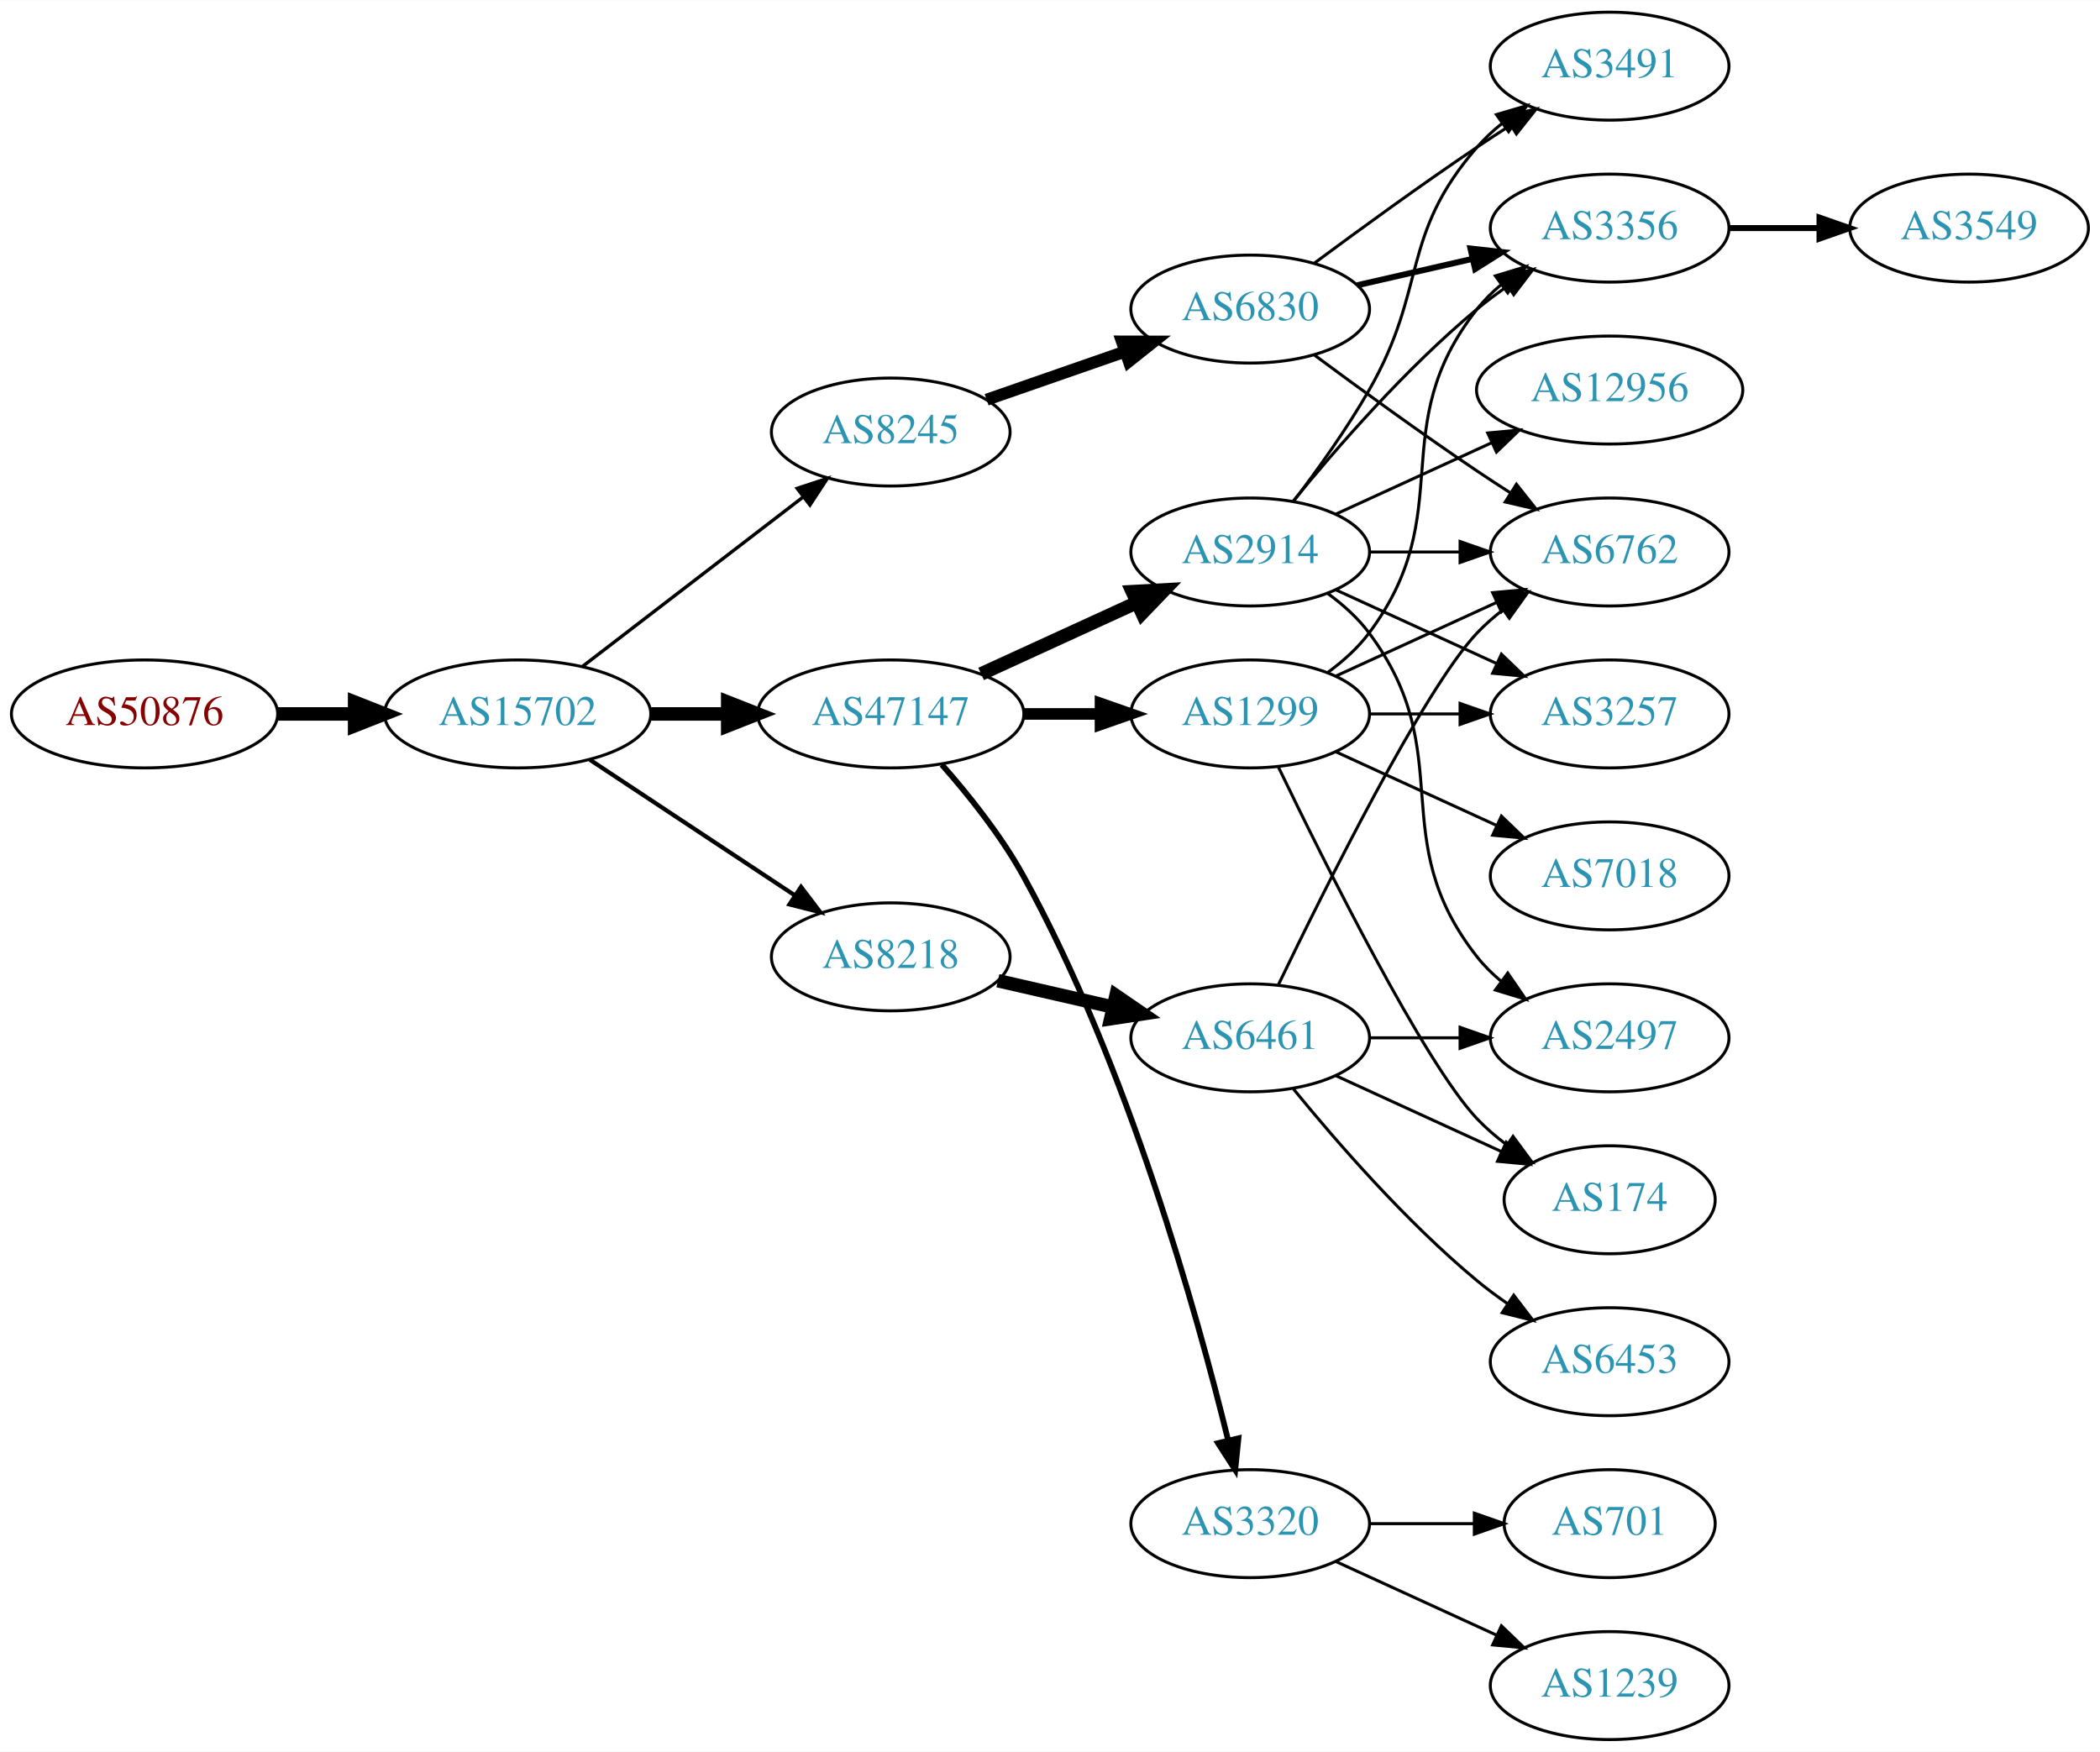
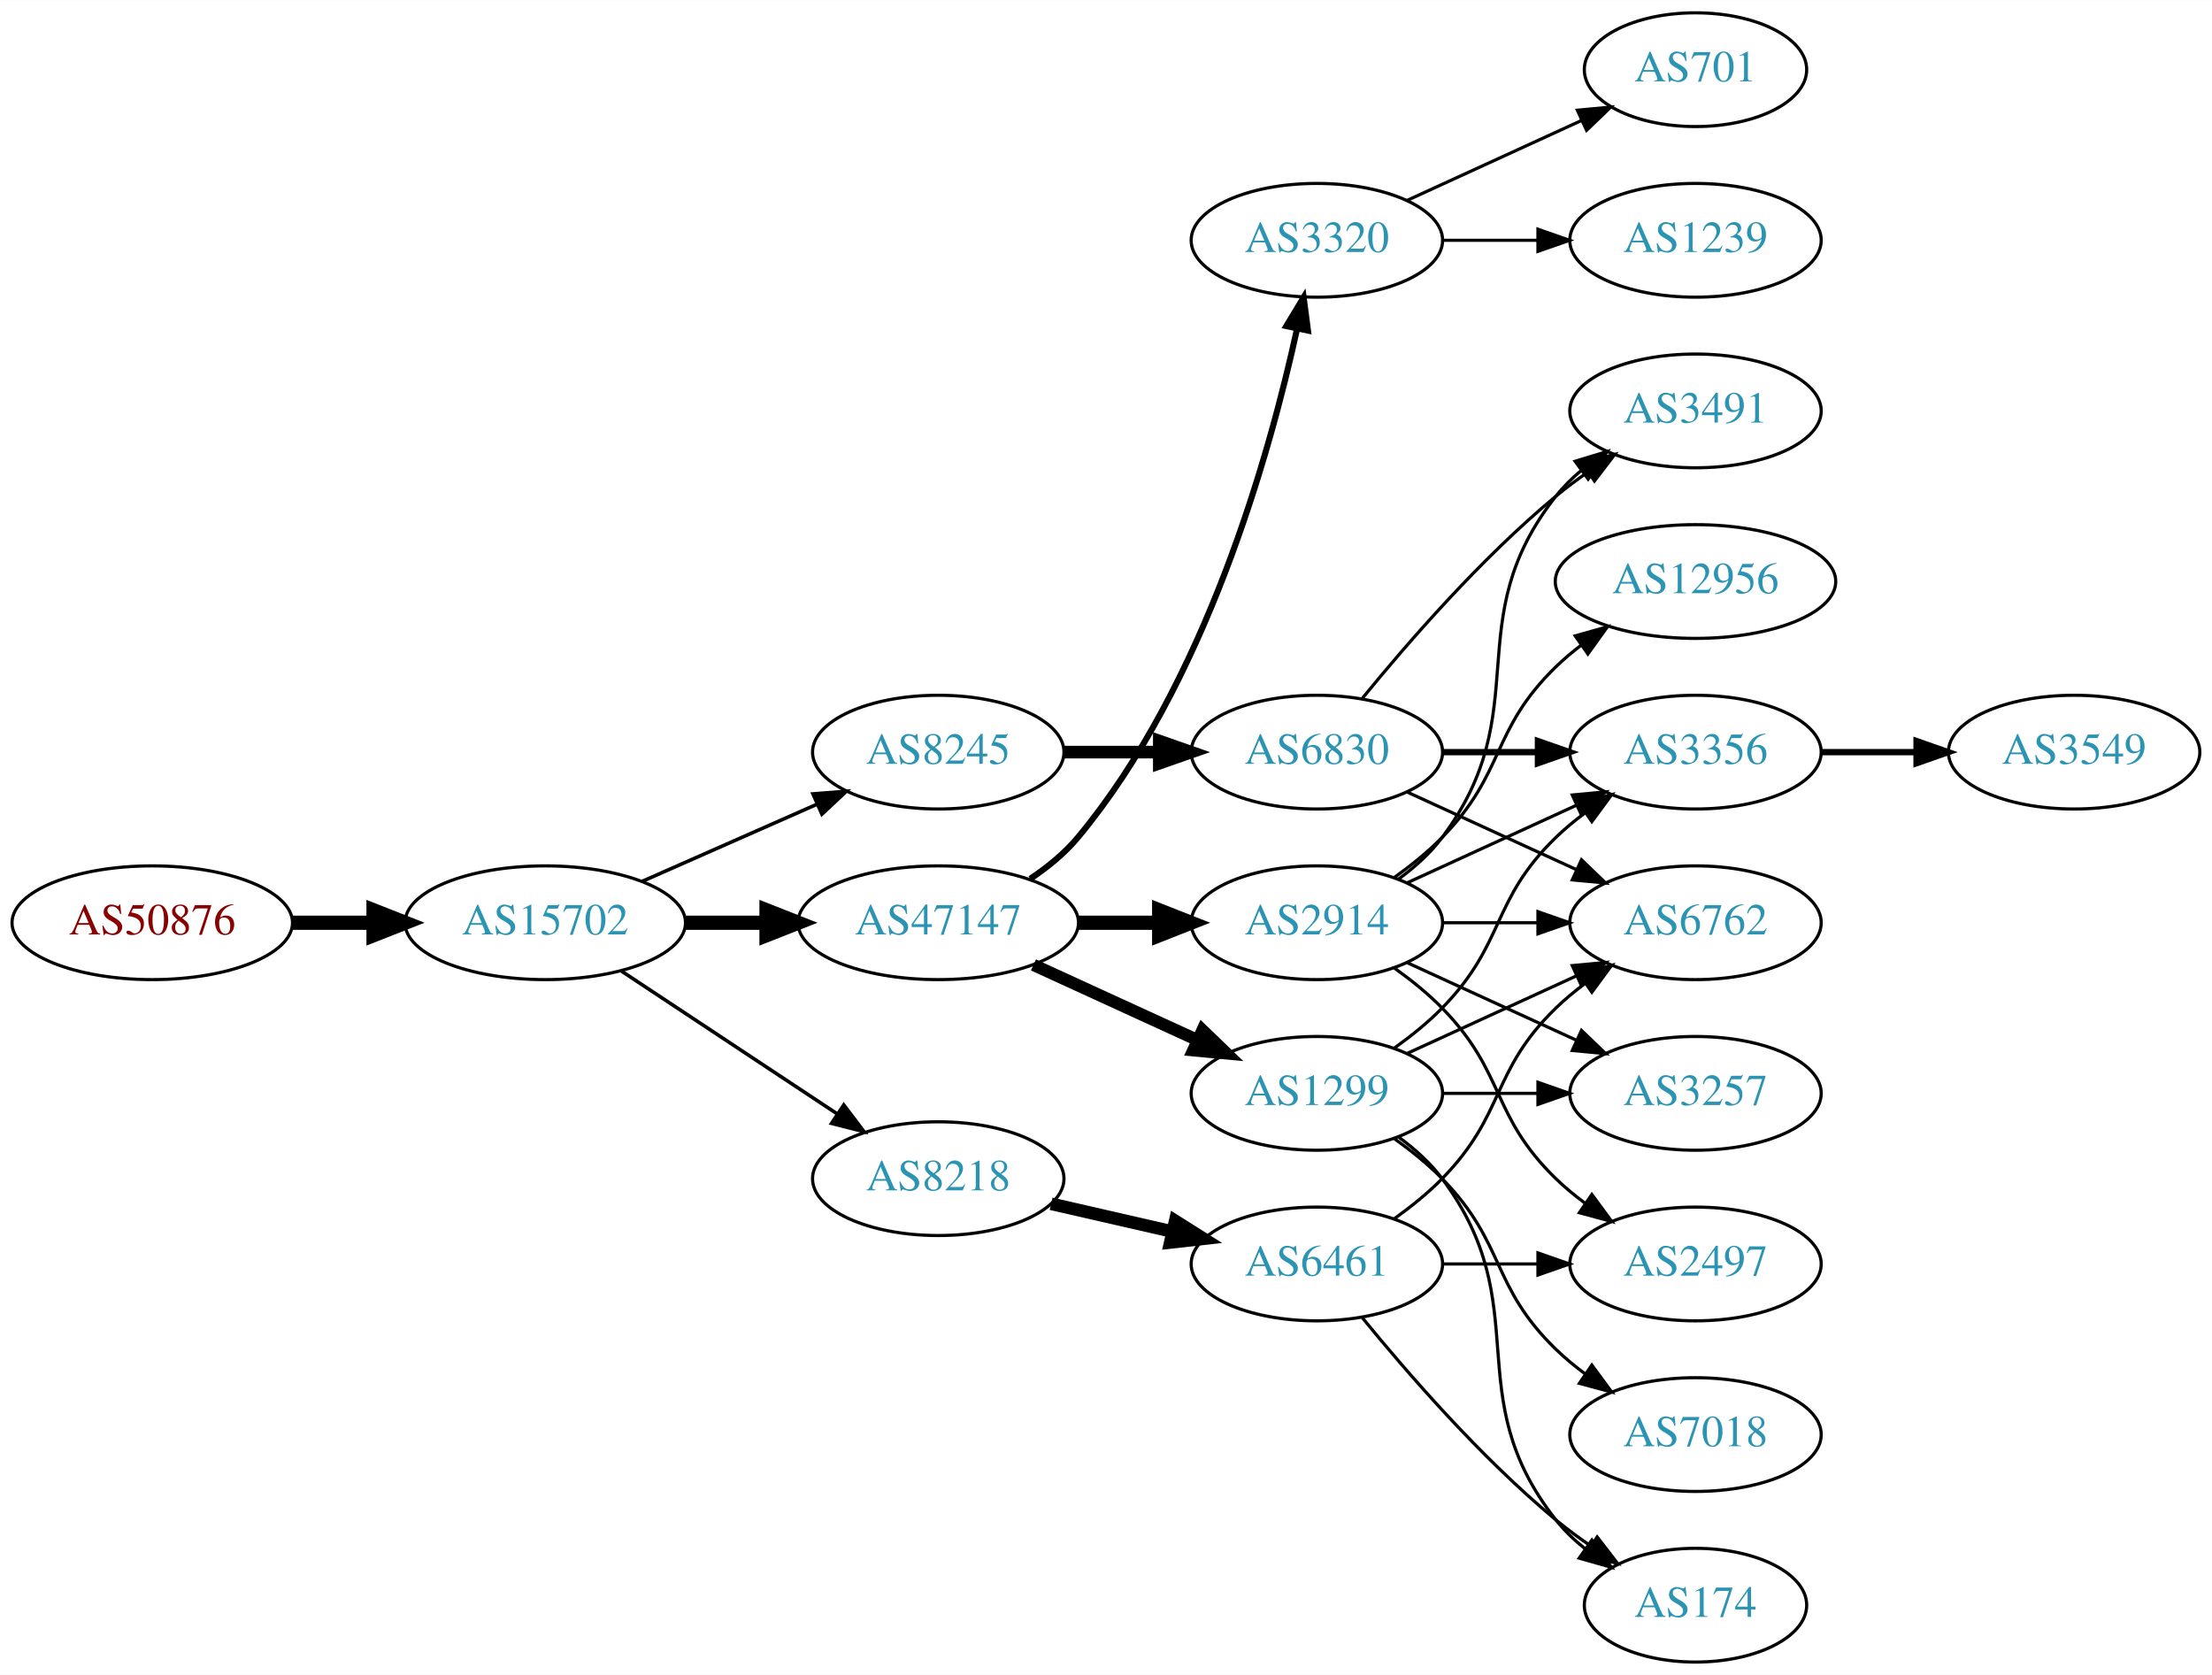
- <svg xmlns="http://www.w3.org/2000/svg" xmlns:xlink="http://www.w3.org/1999/xlink" width="700pt" height="584pt" viewBox="0.00 0.00 700.15 584.00">
-   <g id="graph0" class="graph" transform="scale(1 1) rotate(0) translate(4 580)">
-     <polygon fill="white" stroke="none" points="-4,4 -4,-580 696.155,-580 696.155,4 -4,4" />
+ <svg xmlns="http://www.w3.org/2000/svg" xmlns:xlink="http://www.w3.org/1999/xlink" width="700pt" height="530pt" viewBox="0.00 0.00 700.15 530.00">
+   <g id="graph0" class="graph" transform="scale(1 1) rotate(0) translate(4 526)">
+     <polygon fill="white" stroke="none" points="-4,4 -4,-526 696.155,-526 696.155,4 -4,4" />
    <g id="node1" class="node">
      <g id="a_node1">
        <a xlink:href="/asn/50876" xlink:title="AS50876 ~ Kopernikus IT Systems GmbH [AT]">
-           <ellipse fill="#ffffff" stroke="black" cx="44.196" cy="-342" rx="44.393" ry="18" />
-           <text text-anchor="middle" x="44.196" y="-338.3" font-family="Times,serif" font-size="14.00" fill="#880000">AS50876</text>
+           <ellipse fill="#ffffff" stroke="black" cx="44.196" cy="-234" rx="44.393" ry="18" />
+           <text text-anchor="middle" x="44.196" y="-230.3" font-family="Times,serif" font-size="14.00" fill="#880000">AS50876</text>
        </a>
      </g>
    </g>
    <g id="node2" class="node">
      <g id="a_node2">
        <a xlink:href="/asn/15702" xlink:title="AS15702 ~ Onstage Online GmbH [AT]">
-           <ellipse fill="#ffffff" stroke="black" cx="168.588" cy="-342" rx="44.393" ry="18" />
-           <text text-anchor="middle" x="168.588" y="-338.3" font-family="Times,serif" font-size="14.00" fill="#2c94b3">AS15702</text>
+           <ellipse fill="#ffffff" stroke="black" cx="168.588" cy="-234" rx="44.393" ry="18" />
+           <text text-anchor="middle" x="168.588" y="-230.3" font-family="Times,serif" font-size="14.00" fill="#2c94b3">AS15702</text>
        </a>
      </g>
    </g>
    <g id="edge1" class="edge">
-       <path fill="none" stroke="black" stroke-width="4.5" d="M88.692,-342C96.898,-342 105.569,-342 114.041,-342" />
-       <polygon fill="black" stroke="black" stroke-width="4.5" points="114.233,-345.938 124.233,-342 114.233,-338.063 114.233,-345.938" />
+       <path fill="none" stroke="black" stroke-width="4.5" d="M88.692,-234C96.898,-234 105.569,-234 114.041,-234" />
+       <polygon fill="black" stroke="black" stroke-width="4.5" points="114.233,-237.938 124.233,-234 114.233,-230.063 114.233,-237.938" />
    </g>
    <g id="node3" class="node">
      <g id="a_node3">
        <a xlink:href="/asn/47147" xlink:title="AS47147 ~ ANEXIA Internetdienstleistungs GmbH [AT]">
-           <ellipse fill="#ffffff" stroke="black" cx="292.98" cy="-342" rx="44.393" ry="18" />
-           <text text-anchor="middle" x="292.98" y="-338.3" font-family="Times,serif" font-size="14.00" fill="#2c94b3">AS47147</text>
+           <ellipse fill="#ffffff" stroke="black" cx="292.98" cy="-234" rx="44.393" ry="18" />
+           <text text-anchor="middle" x="292.98" y="-230.3" font-family="Times,serif" font-size="14.00" fill="#2c94b3">AS47147</text>
        </a>
      </g>
    </g>
    <g id="edge2" class="edge">
-       <path fill="none" stroke="black" stroke-width="4.5" d="M213.084,-342C221.29,-342 229.961,-342 238.434,-342" />
-       <polygon fill="black" stroke="black" stroke-width="4.5" points="238.625,-345.938 248.625,-342 238.625,-338.063 238.625,-345.938" />
+       <path fill="none" stroke="black" stroke-width="4.5" d="M213.084,-234C221.29,-234 229.961,-234 238.434,-234" />
+       <polygon fill="black" stroke="black" stroke-width="4.5" points="238.625,-237.938 248.625,-234 238.625,-230.063 238.625,-237.938" />
    </g>
    <g id="node4" class="node">
      <g id="a_node4">
-         <a xlink:href="/asn/8245" xlink:title="AS8245 ~ Video-Broadcast GmbH [AT]">
-           <ellipse fill="#ffffff" stroke="black" cx="292.98" cy="-436" rx="39.794" ry="18" />
-           <text text-anchor="middle" x="292.98" y="-432.3" font-family="Times,serif" font-size="14.00" fill="#2c94b3">AS8245</text>
+         <a xlink:href="/asn/8218" xlink:title="AS8218 ~ legacy Neotelecoms [FR]">
+           <ellipse fill="#ffffff" stroke="black" cx="292.98" cy="-153" rx="39.794" ry="18" />
+           <text text-anchor="middle" x="292.98" y="-149.3" font-family="Times,serif" font-size="14.00" fill="#2c94b3">AS8218</text>
        </a>
      </g>
    </g>
    <g id="edge3" class="edge">
-       <path fill="none" stroke="black" stroke-width="1.125" d="M190.074,-357.733C210.228,-373.212 241.164,-396.972 263.665,-414.253" />
-       <polygon fill="black" stroke="black" stroke-width="1.125" points="261.772,-417.213 271.835,-420.528 266.036,-411.661 261.772,-417.213" />
+       <path fill="none" stroke="black" stroke-width="1.125" d="M192.609,-218.765C211.963,-205.956 239.798,-187.534 261.088,-173.445" />
+       <polygon fill="black" stroke="black" stroke-width="1.125" points="263.069,-176.331 269.476,-167.893 259.205,-170.494 263.069,-176.331" />
    </g>
    <g id="node5" class="node">
      <g id="a_node5">
-         <a xlink:href="/asn/8218" xlink:title="AS8218 ~ legacy Neotelecoms [FR]">
-           <ellipse fill="#ffffff" stroke="black" cx="292.98" cy="-261" rx="39.794" ry="18" />
-           <text text-anchor="middle" x="292.98" y="-257.3" font-family="Times,serif" font-size="14.00" fill="#2c94b3">AS8218</text>
+         <a xlink:href="/asn/8245" xlink:title="AS8245 ~ Video-Broadcast GmbH [AT]">
+           <ellipse fill="#ffffff" stroke="black" cx="292.98" cy="-288" rx="39.794" ry="18" />
+           <text text-anchor="middle" x="292.98" y="-284.3" font-family="Times,serif" font-size="14.00" fill="#2c94b3">AS8245</text>
        </a>
      </g>
    </g>
    <g id="edge4" class="edge">
-       <path fill="none" stroke="black" stroke-width="1.406" d="M192.609,-326.765C211.963,-313.956 239.798,-295.534 261.088,-281.445" />
-       <polygon fill="black" stroke="black" stroke-width="1.406" points="263.069,-284.331 269.476,-275.893 259.205,-278.494 263.069,-284.331" />
+       <path fill="none" stroke="black" stroke-width="1.125" d="M199.216,-247.072C215.81,-254.393 236.67,-263.597 254.403,-271.421" />
+       <polygon fill="black" stroke="black" stroke-width="1.125" points="253.325,-274.77 263.887,-275.605 256.151,-268.366 253.325,-274.77" />
    </g>
    <g id="node6" class="node">
      <g id="a_node6">
-         <a xlink:href="/asn/2914" xlink:title="AS2914 ~ NTT America, Inc. [US]">
-           <ellipse fill="#ffffff" stroke="black" cx="412.823" cy="-396" rx="39.794" ry="18" />
-           <text text-anchor="middle" x="412.823" y="-392.3" font-family="Times,serif" font-size="14.00" fill="#2c94b3">AS2914</text>
+         <a xlink:href="/asn/1299" xlink:title="AS1299 ~ Telia Carrier [EU]">
+           <ellipse fill="#ffffff" stroke="black" cx="412.823" cy="-180" rx="39.794" ry="18" />
+           <text text-anchor="middle" x="412.823" y="-176.3" font-family="Times,serif" font-size="14.00" fill="#2c94b3">AS1299</text>
        </a>
      </g>
    </g>
    <g id="edge5" class="edge">
-       <path fill="none" stroke="black" stroke-width="4.5" d="M323.11,-355.348C338.721,-362.502 358.119,-371.391 374.791,-379.03" />
-       <polygon fill="black" stroke="black" stroke-width="4.5" points="373.512,-382.775 384.243,-383.362 376.792,-375.616 373.512,-382.775" />
+       <path fill="none" stroke="black" stroke-width="3.857" d="M323.11,-220.652C338.721,-213.498 358.119,-204.609 374.791,-196.97" />
+       <polygon fill="black" stroke="black" stroke-width="3.857" points="376.61,-199.986 384.243,-192.638 373.694,-193.622 376.61,-199.986" />
    </g>
    <g id="node7" class="node">
      <g id="a_node7">
-         <a xlink:href="/asn/3320" xlink:title="AS3320 ~ DTAG [DE]">
-           <ellipse fill="#ffffff" stroke="black" cx="412.823" cy="-72" rx="39.794" ry="18" />
-           <text text-anchor="middle" x="412.823" y="-68.3" font-family="Times,serif" font-size="14.00" fill="#2c94b3">AS3320</text>
+         <a xlink:href="/asn/2914" xlink:title="AS2914 ~ NTT America, Inc. [US]">
+           <ellipse fill="#ffffff" stroke="black" cx="412.823" cy="-234" rx="39.794" ry="18" />
+           <text text-anchor="middle" x="412.823" y="-230.3" font-family="Times,serif" font-size="14.00" fill="#2c94b3">AS2914</text>
        </a>
      </g>
    </g>
    <g id="edge6" class="edge">
-       <path fill="none" stroke="black" stroke-width="1.929" d="M310.015,-325.094C318.96,-314.958 329.759,-301.458 337.176,-288 372.045,-224.734 395.073,-142.201 405.466,-99.809" />
-       <polygon fill="black" stroke="black" stroke-width="1.929" points="408.906,-100.473 407.836,-89.932 402.099,-98.84 408.906,-100.473" />
+       <path fill="none" stroke="black" stroke-width="4.5" d="M337.191,-234C345.504,-234 354.267,-234 362.749,-234" />
+       <polygon fill="black" stroke="black" stroke-width="4.5" points="362.908,-237.938 372.908,-234 362.908,-230.063 362.908,-237.938" />
    </g>
    <g id="node8" class="node">
      <g id="a_node8">
-         <a xlink:href="/asn/1299" xlink:title="AS1299 ~ Telia Carrier [EU]">
-           <ellipse fill="#ffffff" stroke="black" cx="412.823" cy="-342" rx="39.794" ry="18" />
-           <text text-anchor="middle" x="412.823" y="-338.3" font-family="Times,serif" font-size="14.00" fill="#2c94b3">AS1299</text>
+         <a xlink:href="/asn/3320" xlink:title="AS3320 ~ DTAG [DE]">
+           <ellipse fill="#ffffff" stroke="black" cx="412.823" cy="-450" rx="39.794" ry="18" />
+           <text text-anchor="middle" x="412.823" y="-446.3" font-family="Times,serif" font-size="14.00" fill="#2c94b3">AS3320</text>
        </a>
      </g>
    </g>
    <g id="edge7" class="edge">
-       <path fill="none" stroke="black" stroke-width="3.857" d="M337.191,-342C345.504,-342 354.267,-342 362.749,-342" />
-       <polygon fill="black" stroke="black" stroke-width="3.857" points="362.908,-345.5 372.908,-342 362.908,-338.5 362.908,-345.5" />
+       <path fill="none" stroke="black" stroke-width="1.929" d="M322.087,-247.909C327.614,-251.592 332.99,-255.97 337.176,-261 377.49,-309.434 397.888,-382.293 406.536,-421.913" />
+       <polygon fill="black" stroke="black" stroke-width="1.929" points="403.156,-422.852 408.624,-431.927 410.009,-421.423 403.156,-422.852" />
+     </g>
+     <g id="node17" class="node">
+       <g id="a_node17">
+         <a xlink:href="/asn/6461" xlink:title="AS6461 ~ Zayo Bandwidth [US]">
+           <ellipse fill="#ffffff" stroke="black" cx="412.823" cy="-126" rx="39.794" ry="18" />
+           <text text-anchor="middle" x="412.823" y="-122.3" font-family="Times,serif" font-size="14.00" fill="#2c94b3">AS6461</text>
+         </a>
+       </g>
+     </g>
+     <g id="edge19" class="edge">
+       <path fill="none" stroke="black" stroke-width="4" d="M328.7,-145.045C340.7,-142.296 354.32,-139.175 367.013,-136.267" />
+       <polygon fill="black" stroke="black" stroke-width="4" points="367.979,-139.636 376.945,-133.991 366.415,-132.813 367.979,-139.636" />
+     </g>
+     <g id="node18" class="node">
+       <g id="a_node18">
+         <a xlink:href="/asn/6830" xlink:title="AS6830 ~ LGI-UPC [AT]">
+           <ellipse fill="#ffffff" stroke="black" cx="412.823" cy="-288" rx="39.794" ry="18" />
+           <text text-anchor="middle" x="412.823" y="-284.3" font-family="Times,serif" font-size="14.00" fill="#2c94b3">AS6830</text>
+         </a>
+       </g>
+     </g>
+     <g id="edge23" class="edge">
+       <path fill="none" stroke="black" stroke-width="4" d="M332.893,-288C342.446,-288 352.796,-288 362.759,-288" />
+       <polygon fill="black" stroke="black" stroke-width="4" points="362.951,-291.5 372.951,-288 362.951,-284.5 362.951,-291.5" />
    </g>
    <g id="node9" class="node">
      <g id="a_node9">
-         <a xlink:href="/asn/6830" xlink:title="AS6830 ~ LGI-UPC [AT]">
-           <ellipse fill="#ffffff" stroke="black" cx="412.823" cy="-477" rx="39.794" ry="18" />
-           <text text-anchor="middle" x="412.823" y="-473.3" font-family="Times,serif" font-size="14.00" fill="#2c94b3">AS6830</text>
-         </a>
-       </g>
+         <a xlink:href="/asn/6762" xlink:title="AS6762 ~ TELECOM ITALIA SPARKLE S.p.A. [IT]">
+           <ellipse fill="#ffffff" stroke="black" cx="532.666" cy="-234" rx="39.794" ry="18" />
+           <text text-anchor="middle" x="532.666" y="-230.3" font-family="Times,serif" font-size="14.00" fill="#2c94b3">AS6762</text>
+         </a>
+       </g>
+     </g>
+     <g id="edge17" class="edge">
+       <path fill="none" stroke="black" d="M441.452,-192.661C457.409,-199.973 477.679,-209.261 494.962,-217.181" />
+       <polygon fill="black" stroke="black" points="493.661,-220.435 504.21,-221.419 496.577,-214.071 493.661,-220.435" />
+     </g>
+     <g id="node10" class="node">
+       <g id="a_node10">
+         <a xlink:href="/asn/3257" xlink:title="AS3257 ~ GTT [DE]">
+           <ellipse fill="#ffffff" stroke="black" cx="532.666" cy="-180" rx="39.794" ry="18" />
+           <text text-anchor="middle" x="532.666" y="-176.3" font-family="Times,serif" font-size="14.00" fill="#2c94b3">AS3257</text>
+         </a>
+       </g>
+     </g>
+     <g id="edge16" class="edge">
+       <path fill="none" stroke="black" d="M452.736,-180C462.289,-180 472.639,-180 482.601,-180" />
+       <polygon fill="black" stroke="black" points="482.794,-183.5 492.794,-180 482.794,-176.5 482.794,-183.5" />
+     </g>
+     <g id="node12" class="node">
+       <g id="a_node12">
+         <a xlink:href="/asn/3356" xlink:title="AS3356 ~ Level 3 Parent, LLC [US]">
+           <ellipse fill="#ffffff" stroke="black" cx="532.666" cy="-288" rx="39.794" ry="18" />
+           <text text-anchor="middle" x="532.666" y="-284.3" font-family="Times,serif" font-size="14.00" fill="#2c94b3">AS3356</text>
+         </a>
+       </g>
+     </g>
+     <g id="edge14" class="edge">
+       <path fill="none" stroke="black" d="M437.417,-194.389C442.673,-198.148 448.005,-202.437 452.469,-207 472.642,-227.617 467.776,-240.906 488.469,-261 491.315,-263.763 494.488,-266.386 497.789,-268.834" />
+       <polygon fill="black" stroke="black" points="495.905,-271.786 506.136,-274.538 499.854,-266.006 495.905,-271.786" />
+     </g>
+     <g id="node15" class="node">
+       <g id="a_node15">
+         <a xlink:href="/asn/7018" xlink:title="AS7018 ~ AT&amp;T Services, Inc. [US]">
+           <ellipse fill="#ffffff" stroke="black" cx="532.666" cy="-72" rx="39.794" ry="18" />
+           <text text-anchor="middle" x="532.666" y="-68.3" font-family="Times,serif" font-size="14.00" fill="#2c94b3">AS7018</text>
+         </a>
+       </g>
+     </g>
+     <g id="edge15" class="edge">
+       <path fill="none" stroke="black" d="M437.417,-165.611C442.673,-161.852 448.005,-157.563 452.469,-153 472.642,-132.383 467.776,-119.094 488.469,-99 491.315,-96.237 494.488,-93.614 497.789,-91.166" />
+       <polygon fill="black" stroke="black" points="499.854,-93.993 506.136,-85.462 495.905,-88.214 499.854,-93.993" />
+     </g>
+     <g id="node16" class="node">
+       <g id="a_node16">
+         <a xlink:href="/asn/174" xlink:title="AS174 ~ Cogent Communications [US]">
+           <ellipse fill="#ffffff" stroke="black" cx="532.666" cy="-18" rx="35.194" ry="18" />
+           <text text-anchor="middle" x="532.666" y="-14.3" font-family="Times,serif" font-size="14.00" fill="#2c94b3">AS174</text>
+         </a>
+       </g>
+     </g>
+     <g id="edge18" class="edge">
+       <path fill="none" stroke="black" d="M438.754,-166.118C443.83,-162.389 448.748,-157.984 452.469,-153 482.741,-112.458 457.171,-84.754 488.469,-45 491.116,-41.639 494.305,-38.584 497.736,-35.839" />
+       <polygon fill="black" stroke="black" points="499.874,-38.614 506.043,-30 495.849,-32.887 499.874,-38.614" />
    </g>
    <g id="edge8" class="edge">
-       <path fill="none" stroke="black" stroke-width="4" d="M324.942,-446.772C339.039,-451.677 355.915,-457.548 371.029,-462.807" />
-       <polygon fill="black" stroke="black" stroke-width="4" points="370.064,-466.177 380.659,-466.157 372.364,-459.566 370.064,-466.177" />
+       <path fill="none" stroke="black" d="M452.736,-234C462.289,-234 472.639,-234 482.601,-234" />
+       <polygon fill="black" stroke="black" points="482.794,-237.5 492.794,-234 482.794,-230.5 482.794,-237.5" />
+     </g>
+     <g id="edge9" class="edge">
+       <path fill="none" stroke="black" d="M441.452,-221.339C457.409,-214.027 477.679,-204.739 494.962,-196.819" />
+       <polygon fill="black" stroke="black" points="496.577,-199.929 504.21,-192.581 493.661,-193.565 496.577,-199.929" />
+     </g>
+     <g id="node11" class="node">
+       <g id="a_node11">
+         <a xlink:href="/asn/12956" xlink:title="AS12956 ~ TELXIUS [ES]">
+           <ellipse fill="#ffffff" stroke="black" cx="532.666" cy="-342" rx="44.393" ry="18" />
+           <text text-anchor="middle" x="532.666" y="-338.3" font-family="Times,serif" font-size="14.00" fill="#2c94b3">AS12956</text>
+         </a>
+       </g>
+     </g>
+     <g id="edge10" class="edge">
+       <path fill="none" stroke="black" d="M437.417,-248.389C442.673,-252.148 448.005,-256.437 452.469,-261 472.642,-281.617 467.776,-294.906 488.469,-315 490.956,-317.414 493.693,-319.722 496.546,-321.9" />
+       <polygon fill="black" stroke="black" points="494.584,-324.798 504.782,-327.671 498.601,-319.066 494.584,-324.798" />
+     </g>
+     <g id="edge11" class="edge">
+       <path fill="none" stroke="black" d="M441.452,-246.661C457.409,-253.973 477.679,-263.261 494.962,-271.181" />
+       <polygon fill="black" stroke="black" points="493.661,-274.435 504.21,-275.419 496.577,-268.071 493.661,-274.435" />
+     </g>
+     <g id="node13" class="node">
+       <g id="a_node13">
+         <a xlink:href="/asn/2497" xlink:title="AS2497 ~ Internet Initiative Japan Inc. [JP]">
+           <ellipse fill="#ffffff" stroke="black" cx="532.666" cy="-126" rx="39.794" ry="18" />
+           <text text-anchor="middle" x="532.666" y="-122.3" font-family="Times,serif" font-size="14.00" fill="#2c94b3">AS2497</text>
+         </a>
+       </g>
+     </g>
+     <g id="edge12" class="edge">
+       <path fill="none" stroke="black" d="M437.417,-219.611C442.673,-215.852 448.005,-211.563 452.469,-207 472.642,-186.383 467.776,-173.094 488.469,-153 491.315,-150.237 494.488,-147.614 497.789,-145.166" />
+       <polygon fill="black" stroke="black" points="499.854,-147.994 506.136,-139.462 495.905,-142.214 499.854,-147.994" />
+     </g>
+     <g id="node14" class="node">
+       <g id="a_node14">
+         <a xlink:href="/asn/3491" xlink:title="AS3491 ~ PCCW Global, Inc. [US]">
+           <ellipse fill="#ffffff" stroke="black" cx="532.666" cy="-396" rx="39.794" ry="18" />
+           <text text-anchor="middle" x="532.666" y="-392.3" font-family="Times,serif" font-size="14.00" fill="#2c94b3">AS3491</text>
+         </a>
+       </g>
+     </g>
+     <g id="edge13" class="edge">
+       <path fill="none" stroke="black" d="M438.754,-247.882C443.83,-251.611 448.748,-256.016 452.469,-261 482.741,-301.542 457.171,-329.246 488.469,-369 490.794,-371.953 493.538,-374.67 496.497,-377.147" />
+       <polygon fill="black" stroke="black" points="494.557,-380.064 504.694,-383.145 498.69,-374.415 494.557,-380.064" />
+     </g>
+     <g id="node19" class="node">
+       <g id="a_node19">
+         <a xlink:href="/asn/701" xlink:title="AS701 ~ UUNET [US]">
+           <ellipse fill="#ffffff" stroke="black" cx="532.666" cy="-504" rx="35.194" ry="18" />
+           <text text-anchor="middle" x="532.666" y="-500.3" font-family="Times,serif" font-size="14.00" fill="#2c94b3">AS701</text>
+         </a>
+       </g>
+     </g>
+     <g id="edge27" class="edge">
+       <path fill="none" stroke="black" d="M441.452,-462.661C457.868,-470.183 478.85,-479.798 496.446,-487.861" />
+       <polygon fill="black" stroke="black" points="495.275,-491.174 505.824,-492.158 498.191,-484.811 495.275,-491.174" />
+     </g>
+     <g id="node20" class="node">
+       <g id="a_node20">
+         <a xlink:href="/asn/1239" xlink:title="AS1239 ~ Sprint [US]">
+           <ellipse fill="#ffffff" stroke="black" cx="532.666" cy="-450" rx="39.794" ry="18" />
+           <text text-anchor="middle" x="532.666" y="-446.3" font-family="Times,serif" font-size="14.00" fill="#2c94b3">AS1239</text>
+         </a>
+       </g>
+     </g>
+     <g id="edge28" class="edge">
+       <path fill="none" stroke="black" d="M452.736,-450C462.289,-450 472.639,-450 482.601,-450" />
+       <polygon fill="black" stroke="black" points="482.794,-453.5 492.794,-450 482.794,-446.5 482.794,-453.5" />
    </g>
    <g id="node21" class="node">
      <g id="a_node21">
-         <a xlink:href="/asn/6461" xlink:title="AS6461 ~ Zayo Bandwidth [US]">
-           <ellipse fill="#ffffff" stroke="black" cx="412.823" cy="-234" rx="39.794" ry="18" />
-           <text text-anchor="middle" x="412.823" y="-230.3" font-family="Times,serif" font-size="14.00" fill="#2c94b3">AS6461</text>
-         </a>
-       </g>
+         <a xlink:href="/asn/3549" xlink:title="AS3549 ~ Level 3 Parent, LLC [US]">
+           <ellipse fill="#ffffff" stroke="black" cx="652.508" cy="-288" rx="39.794" ry="18" />
+           <text text-anchor="middle" x="652.508" y="-284.3" font-family="Times,serif" font-size="14.00" fill="#2c94b3">AS3549</text>
+         </a>
+       </g>
+     </g>
+     <g id="edge29" class="edge">
+       <path fill="none" stroke="black" stroke-width="2" d="M572.578,-288C582.131,-288 592.481,-288 602.444,-288" />
+       <polygon fill="black" stroke="black" stroke-width="2" points="602.636,-291.5 612.636,-288 602.636,-284.5 602.636,-291.5" />
+     </g>
+     <g id="edge21" class="edge">
+       <path fill="none" stroke="black" d="M437.417,-140.389C442.673,-144.148 448.005,-148.437 452.469,-153 472.642,-173.617 467.776,-186.906 488.469,-207 491.315,-209.763 494.488,-212.386 497.789,-214.834" />
+       <polygon fill="black" stroke="black" points="495.905,-217.786 506.136,-220.538 499.854,-212.006 495.905,-217.786" />
+     </g>
+     <g id="edge20" class="edge">
+       <path fill="none" stroke="black" d="M452.736,-126C462.289,-126 472.639,-126 482.601,-126" />
+       <polygon fill="black" stroke="black" points="482.794,-129.5 492.794,-126 482.794,-122.5 482.794,-129.5" />
+     </g>
+     <g id="edge22" class="edge">
+       <path fill="none" stroke="black" d="M427.242,-108.935C441.357,-91.625 464.771,-64.655 488.469,-45 491.933,-42.128 495.725,-39.331 499.58,-36.692" />
+       <polygon fill="black" stroke="black" points="501.541,-39.592 508.012,-31.203 497.722,-33.725 501.541,-39.592" />
    </g>
    <g id="edge26" class="edge">
-       <path fill="none" stroke="black" stroke-width="4.5" d="M328.7,-253.045C340.7,-250.296 354.32,-247.175 367.013,-244.267" />
-       <polygon fill="black" stroke="black" stroke-width="4.5" points="368.077,-248.063 376.945,-241.991 366.318,-240.387 368.077,-248.063" />
-     </g>
-     <g id="node10" class="node">
-       <g id="a_node10">
-         <a xlink:href="/asn/6762" xlink:title="AS6762 ~ TELECOM ITALIA SPARKLE S.p.A. [IT]">
-           <ellipse fill="#ffffff" stroke="black" cx="532.666" cy="-396" rx="39.794" ry="18" />
-           <text text-anchor="middle" x="532.666" y="-392.3" font-family="Times,serif" font-size="14.00" fill="#2c94b3">AS6762</text>
-         </a>
-       </g>
-     </g>
-     <g id="edge17" class="edge">
-       <path fill="none" stroke="black" d="M452.736,-396C462.289,-396 472.639,-396 482.601,-396" />
-       <polygon fill="black" stroke="black" points="482.794,-399.5 492.794,-396 482.794,-392.5 482.794,-399.5" />
-     </g>
-     <g id="node11" class="node">
-       <g id="a_node11">
-         <a xlink:href="/asn/3356" xlink:title="AS3356 ~ Level 3 Parent, LLC [US]">
-           <ellipse fill="#ffffff" stroke="black" cx="532.666" cy="-504" rx="39.794" ry="18" />
-           <text text-anchor="middle" x="532.666" y="-500.3" font-family="Times,serif" font-size="14.00" fill="#2c94b3">AS3356</text>
-         </a>
-       </g>
-     </g>
-     <g id="edge13" class="edge">
-       <path fill="none" stroke="black" d="M427.242,-413.065C441.357,-430.375 464.771,-457.345 488.469,-477 491.686,-479.668 495.186,-482.27 498.757,-484.741" />
-       <polygon fill="black" stroke="black" points="496.835,-487.666 507.113,-490.236 500.68,-481.817 496.835,-487.666" />
-     </g>
-     <g id="node12" class="node">
-       <g id="a_node12">
-         <a xlink:href="/asn/3491" xlink:title="AS3491 ~ PCCW Global, Inc. [US]">
-           <ellipse fill="#ffffff" stroke="black" cx="532.666" cy="-558" rx="39.794" ry="18" />
-           <text text-anchor="middle" x="532.666" y="-554.3" font-family="Times,serif" font-size="14.00" fill="#2c94b3">AS3491</text>
-         </a>
-       </g>
-     </g>
-     <g id="edge16" class="edge">
-       <path fill="none" stroke="black" d="M427.284,-412.913C435.177,-423.27 445.027,-436.992 452.469,-450 472.034,-484.194 462.635,-501.258 488.469,-531 490.934,-533.838 493.771,-536.477 496.789,-538.906" />
-       <polygon fill="black" stroke="black" points="494.899,-541.858 505.067,-544.836 498.975,-536.167 494.899,-541.858" />
-     </g>
-     <g id="node13" class="node">
-       <g id="a_node13">
-         <a xlink:href="/asn/12956" xlink:title="AS12956 ~ TELXIUS [ES]">
-           <ellipse fill="#ffffff" stroke="black" cx="532.666" cy="-450" rx="44.393" ry="18" />
-           <text text-anchor="middle" x="532.666" y="-446.3" font-family="Times,serif" font-size="14.00" fill="#2c94b3">AS12956</text>
-         </a>
-       </g>
-     </g>
-     <g id="edge12" class="edge">
-       <path fill="none" stroke="black" d="M441.452,-408.661C456.95,-415.762 476.516,-424.728 493.463,-432.494" />
-       <polygon fill="black" stroke="black" points="492.016,-435.681 502.565,-436.665 494.933,-429.317 492.016,-435.681" />
-     </g>
-     <g id="node14" class="node">
-       <g id="a_node14">
-         <a xlink:href="/asn/3257" xlink:title="AS3257 ~ GTT [DE]">
-           <ellipse fill="#ffffff" stroke="black" cx="532.666" cy="-342" rx="39.794" ry="18" />
-           <text text-anchor="middle" x="532.666" y="-338.3" font-family="Times,serif" font-size="14.00" fill="#2c94b3">AS3257</text>
-         </a>
-       </g>
-     </g>
-     <g id="edge14" class="edge">
-       <path fill="none" stroke="black" d="M441.452,-383.339C457.409,-376.027 477.679,-366.739 494.962,-358.819" />
-       <polygon fill="black" stroke="black" points="496.577,-361.929 504.21,-354.581 493.661,-355.565 496.577,-361.929" />
-     </g>
-     <g id="node15" class="node">
-       <g id="a_node15">
-         <a xlink:href="/asn/2497" xlink:title="AS2497 ~ Internet Initiative Japan Inc. [JP]">
-           <ellipse fill="#ffffff" stroke="black" cx="532.666" cy="-234" rx="39.794" ry="18" />
-           <text text-anchor="middle" x="532.666" y="-230.3" font-family="Times,serif" font-size="14.00" fill="#2c94b3">AS2497</text>
-         </a>
-       </g>
-     </g>
-     <g id="edge15" class="edge">
-       <path fill="none" stroke="black" d="M438.754,-382.118C443.83,-378.389 448.748,-373.984 452.469,-369 482.741,-328.458 457.171,-300.754 488.469,-261 490.794,-258.047 493.538,-255.33 496.497,-252.853" />
-       <polygon fill="black" stroke="black" points="498.69,-255.585 504.694,-246.855 494.557,-249.936 498.69,-255.585" />
-     </g>
-     <g id="node16" class="node">
-       <g id="a_node16">
-         <a xlink:href="/asn/701" xlink:title="AS701 ~ UUNET [US]">
-           <ellipse fill="#ffffff" stroke="black" cx="532.666" cy="-72" rx="35.194" ry="18" />
-           <text text-anchor="middle" x="532.666" y="-68.3" font-family="Times,serif" font-size="14.00" fill="#2c94b3">AS701</text>
-         </a>
-       </g>
-     </g>
-     <g id="edge18" class="edge">
-       <path fill="none" stroke="black" d="M452.736,-72C463.822,-72 475.982,-72 487.364,-72" />
-       <polygon fill="black" stroke="black" points="487.546,-75.5 497.546,-72 487.546,-68.5 487.546,-75.5" />
-     </g>
-     <g id="node17" class="node">
-       <g id="a_node17">
-         <a xlink:href="/asn/1239" xlink:title="AS1239 ~ Sprint [US]">
-           <ellipse fill="#ffffff" stroke="black" cx="532.666" cy="-18" rx="39.794" ry="18" />
-           <text text-anchor="middle" x="532.666" y="-14.3" font-family="Times,serif" font-size="14.00" fill="#2c94b3">AS1239</text>
-         </a>
-       </g>
-     </g>
-     <g id="edge19" class="edge">
-       <path fill="none" stroke="black" d="M441.452,-59.339C457.409,-52.027 477.679,-42.739 494.962,-34.819" />
-       <polygon fill="black" stroke="black" points="496.577,-37.929 504.21,-30.581 493.661,-31.565 496.577,-37.929" />
-     </g>
-     <g id="edge23" class="edge">
-       <path fill="none" stroke="black" d="M441.452,-354.661C457.409,-361.973 477.679,-371.261 494.962,-379.181" />
-       <polygon fill="black" stroke="black" points="493.661,-382.435 504.21,-383.419 496.577,-376.071 493.661,-382.435" />
-     </g>
-     <g id="edge21" class="edge">
-       <path fill="none" stroke="black" d="M438.754,-355.882C443.83,-359.611 448.748,-364.016 452.469,-369 482.741,-409.542 457.171,-437.246 488.469,-477 490.794,-479.953 493.538,-482.67 496.497,-485.147" />
-       <polygon fill="black" stroke="black" points="494.557,-488.064 504.694,-491.145 498.69,-482.415 494.557,-488.064" />
-     </g>
-     <g id="edge20" class="edge">
-       <path fill="none" stroke="black" d="M452.736,-342C462.289,-342 472.639,-342 482.601,-342" />
-       <polygon fill="black" stroke="black" points="482.794,-345.5 492.794,-342 482.794,-338.5 482.794,-345.5" />
-     </g>
-     <g id="node18" class="node">
-       <g id="a_node18">
-         <a xlink:href="/asn/7018" xlink:title="AS7018 ~ AT&amp;T Services, Inc. [US]">
-           <ellipse fill="#ffffff" stroke="black" cx="532.666" cy="-288" rx="39.794" ry="18" />
-           <text text-anchor="middle" x="532.666" y="-284.3" font-family="Times,serif" font-size="14.00" fill="#2c94b3">AS7018</text>
-         </a>
-       </g>
-     </g>
-     <g id="edge22" class="edge">
-       <path fill="none" stroke="black" d="M441.452,-329.339C457.409,-322.027 477.679,-312.739 494.962,-304.819" />
-       <polygon fill="black" stroke="black" points="496.577,-307.929 504.21,-300.581 493.661,-301.565 496.577,-307.929" />
-     </g>
-     <g id="node19" class="node">
-       <g id="a_node19">
-         <a xlink:href="/asn/174" xlink:title="AS174 ~ Cogent Communications [US]">
-           <ellipse fill="#ffffff" stroke="black" cx="532.666" cy="-180" rx="35.194" ry="18" />
-           <text text-anchor="middle" x="532.666" y="-176.3" font-family="Times,serif" font-size="14.00" fill="#2c94b3">AS174</text>
-         </a>
-       </g>
+       <path fill="none" stroke="black" d="M441.452,-275.339C457.409,-268.027 477.679,-258.739 494.962,-250.819" />
+       <polygon fill="black" stroke="black" points="496.577,-253.929 504.21,-246.581 493.661,-247.565 496.577,-253.929" />
    </g>
    <g id="edge24" class="edge">
-       <path fill="none" stroke="black" d="M422.17,-324.405C437.637,-292.268 470.783,-225.66 488.469,-207 491.412,-203.895 494.786,-200.999 498.321,-198.345" />
-       <polygon fill="black" stroke="black" points="500.451,-201.129 506.74,-192.603 496.507,-195.346 500.451,-201.129" />
-     </g>
-     <g id="edge9" class="edge">
-       <path fill="none" stroke="black" d="M434.153,-461.723C449.016,-450.696 469.76,-435.593 488.469,-423 492.018,-420.611 495.769,-418.161 499.517,-415.758" />
-       <polygon fill="black" stroke="black" points="501.585,-418.591 508.166,-410.288 497.843,-412.675 501.585,-418.591" />
-     </g>
-     <g id="edge10" class="edge">
-       <path fill="none" stroke="black" stroke-width="2" d="M448.542,-484.955C460.542,-487.704 474.163,-490.825 486.856,-493.733" />
-       <polygon fill="black" stroke="black" stroke-width="2" points="486.258,-497.187 496.787,-496.009 487.821,-490.364 486.258,-497.187" />
-     </g>
-     <g id="edge11" class="edge">
-       <path fill="none" stroke="black" d="M434.153,-492.277C449.016,-503.304 469.76,-518.407 488.469,-531 492.018,-533.389 495.769,-535.839 499.517,-538.242" />
-       <polygon fill="black" stroke="black" points="497.843,-541.325 508.166,-543.712 501.585,-535.409 497.843,-541.325" />
-     </g>
-     <g id="node20" class="node">
-       <g id="a_node20">
-         <a xlink:href="/asn/3549" xlink:title="AS3549 ~ Level 3 Parent, LLC [US]">
-           <ellipse fill="#ffffff" stroke="black" cx="652.508" cy="-504" rx="39.794" ry="18" />
-           <text text-anchor="middle" x="652.508" y="-500.3" font-family="Times,serif" font-size="14.00" fill="#2c94b3">AS3549</text>
-         </a>
-       </g>
+       <path fill="none" stroke="black" stroke-width="2" d="M452.736,-288C462.289,-288 472.639,-288 482.601,-288" />
+       <polygon fill="black" stroke="black" stroke-width="2" points="482.794,-291.5 492.794,-288 482.794,-284.5 482.794,-291.5" />
    </g>
    <g id="edge25" class="edge">
-       <path fill="none" stroke="black" stroke-width="2" d="M572.578,-504C582.131,-504 592.481,-504 602.444,-504" />
-       <polygon fill="black" stroke="black" stroke-width="2" points="602.636,-507.5 612.636,-504 602.636,-500.5 602.636,-507.5" />
-     </g>
-     <g id="edge30" class="edge">
-       <path fill="none" stroke="black" d="M422.17,-251.595C437.637,-283.732 470.783,-350.34 488.469,-369 491.055,-371.728 493.973,-374.294 497.041,-376.677" />
-       <polygon fill="black" stroke="black" points="495.195,-379.658 505.389,-382.543 499.219,-373.93 495.195,-379.658" />
-     </g>
-     <g id="edge29" class="edge">
-       <path fill="none" stroke="black" d="M452.736,-234C462.289,-234 472.639,-234 482.601,-234" />
-       <polygon fill="black" stroke="black" points="482.794,-237.5 492.794,-234 482.794,-230.5 482.794,-237.5" />
-     </g>
-     <g id="edge27" class="edge">
-       <path fill="none" stroke="black" d="M441.452,-221.339C457.868,-213.817 478.85,-204.202 496.446,-196.139" />
-       <polygon fill="black" stroke="black" points="498.191,-199.189 505.824,-191.842 495.275,-192.826 498.191,-199.189" />
-     </g>
-     <g id="node22" class="node">
-       <g id="a_node22">
-         <a xlink:href="/asn/6453" xlink:title="AS6453 ~ TATA COMMUNICATIONS (AMERICA) INC [US]">
-           <ellipse fill="#ffffff" stroke="black" cx="532.666" cy="-126" rx="39.794" ry="18" />
-           <text text-anchor="middle" x="532.666" y="-122.3" font-family="Times,serif" font-size="14.00" fill="#2c94b3">AS6453</text>
-         </a>
-       </g>
-     </g>
-     <g id="edge28" class="edge">
-       <path fill="none" stroke="black" d="M427.242,-216.935C441.357,-199.625 464.771,-172.655 488.469,-153 491.686,-150.332 495.186,-147.73 498.757,-145.259" />
-       <polygon fill="black" stroke="black" points="500.68,-148.183 507.113,-139.764 496.835,-142.334 500.68,-148.183" />
+       <path fill="none" stroke="black" d="M427.242,-305.065C441.357,-322.375 464.771,-349.345 488.469,-369 491.686,-371.668 495.186,-374.27 498.757,-376.741" />
+       <polygon fill="black" stroke="black" points="496.835,-379.666 507.113,-382.236 500.68,-373.817 496.835,-379.666" />
    </g>
  </g>
</svg>
